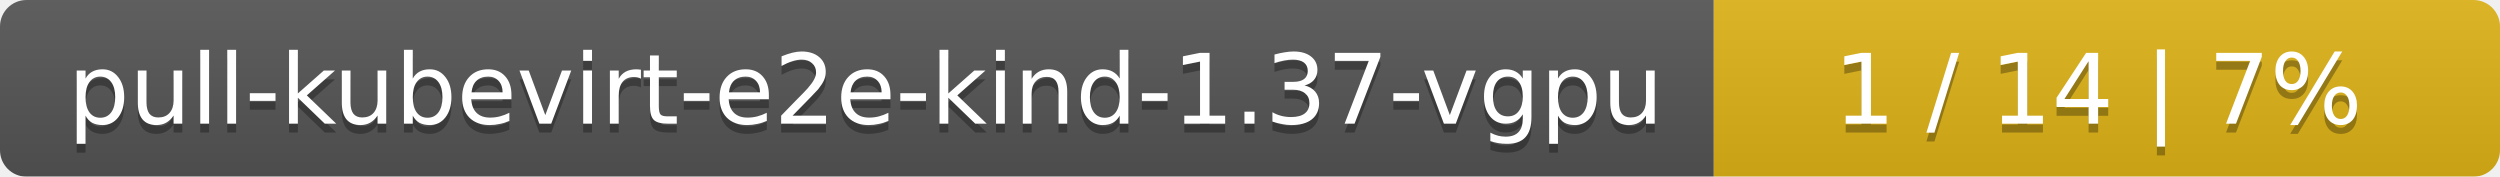
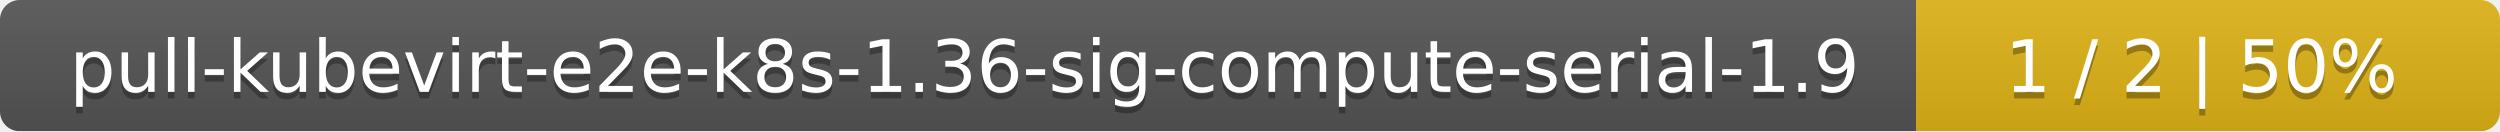
- <svg xmlns="http://www.w3.org/2000/svg" width="283" height="20">
+ <svg xmlns="http://www.w3.org/2000/svg" width="381" height="20">
  <linearGradient id="smooth" x2="0" y2="100%">
    <stop offset="0" stop-color="#bbb" stop-opacity=".1" />
    <stop offset="1" stop-opacity=".1" />
  </linearGradient>
  <mask id="round">
-     <rect width="283" height="20" rx="3" fill="#fff" />
+     <rect width="381" height="20" rx="3" fill="#fff" />
  </mask>
  <g mask="url(#round)">
-     <rect width="194" height="20" fill="#555" />
-     <rect x="194" width="89" height="20" fill="#dfb317" />
-     <rect width="283" height="20" fill="url(#smooth)" />
+     <rect width="292" height="20" fill="#555" />
+     <rect x="292" width="89" height="20" fill="#dfb317" />
+     <rect width="381" height="20" fill="url(#smooth)" />
  </g>
  <g fill="#fff" text-anchor="middle" font-family="DejaVu Sans,Verdana,Geneva,sans-serif" font-size="11">
-     <text x="98" y="15" fill="#010101" fill-opacity=".3">pull-kubevirt-e2e-kind-1.37-vgpu</text>
-     <text x="98" y="14">pull-kubevirt-e2e-kind-1.37-vgpu</text>
-     <text x="237.5" y="15" fill="#010101" fill-opacity=".3">1 / 14    |    7%</text>
-     <text x="237.5" y="14">1 / 14    |    7%</text>
+     <text x="147" y="15" fill="#010101" fill-opacity=".3">pull-kubevirt-e2e-k8s-1.36-sig-compute-serial-1.9</text>
+     <text x="147" y="14">pull-kubevirt-e2e-k8s-1.36-sig-compute-serial-1.9</text>
+     <text x="335.5" y="15" fill="#010101" fill-opacity=".3">1 / 2    |    50%</text>
+     <text x="335.5" y="14">1 / 2    |    50%</text>
  </g>
</svg>
